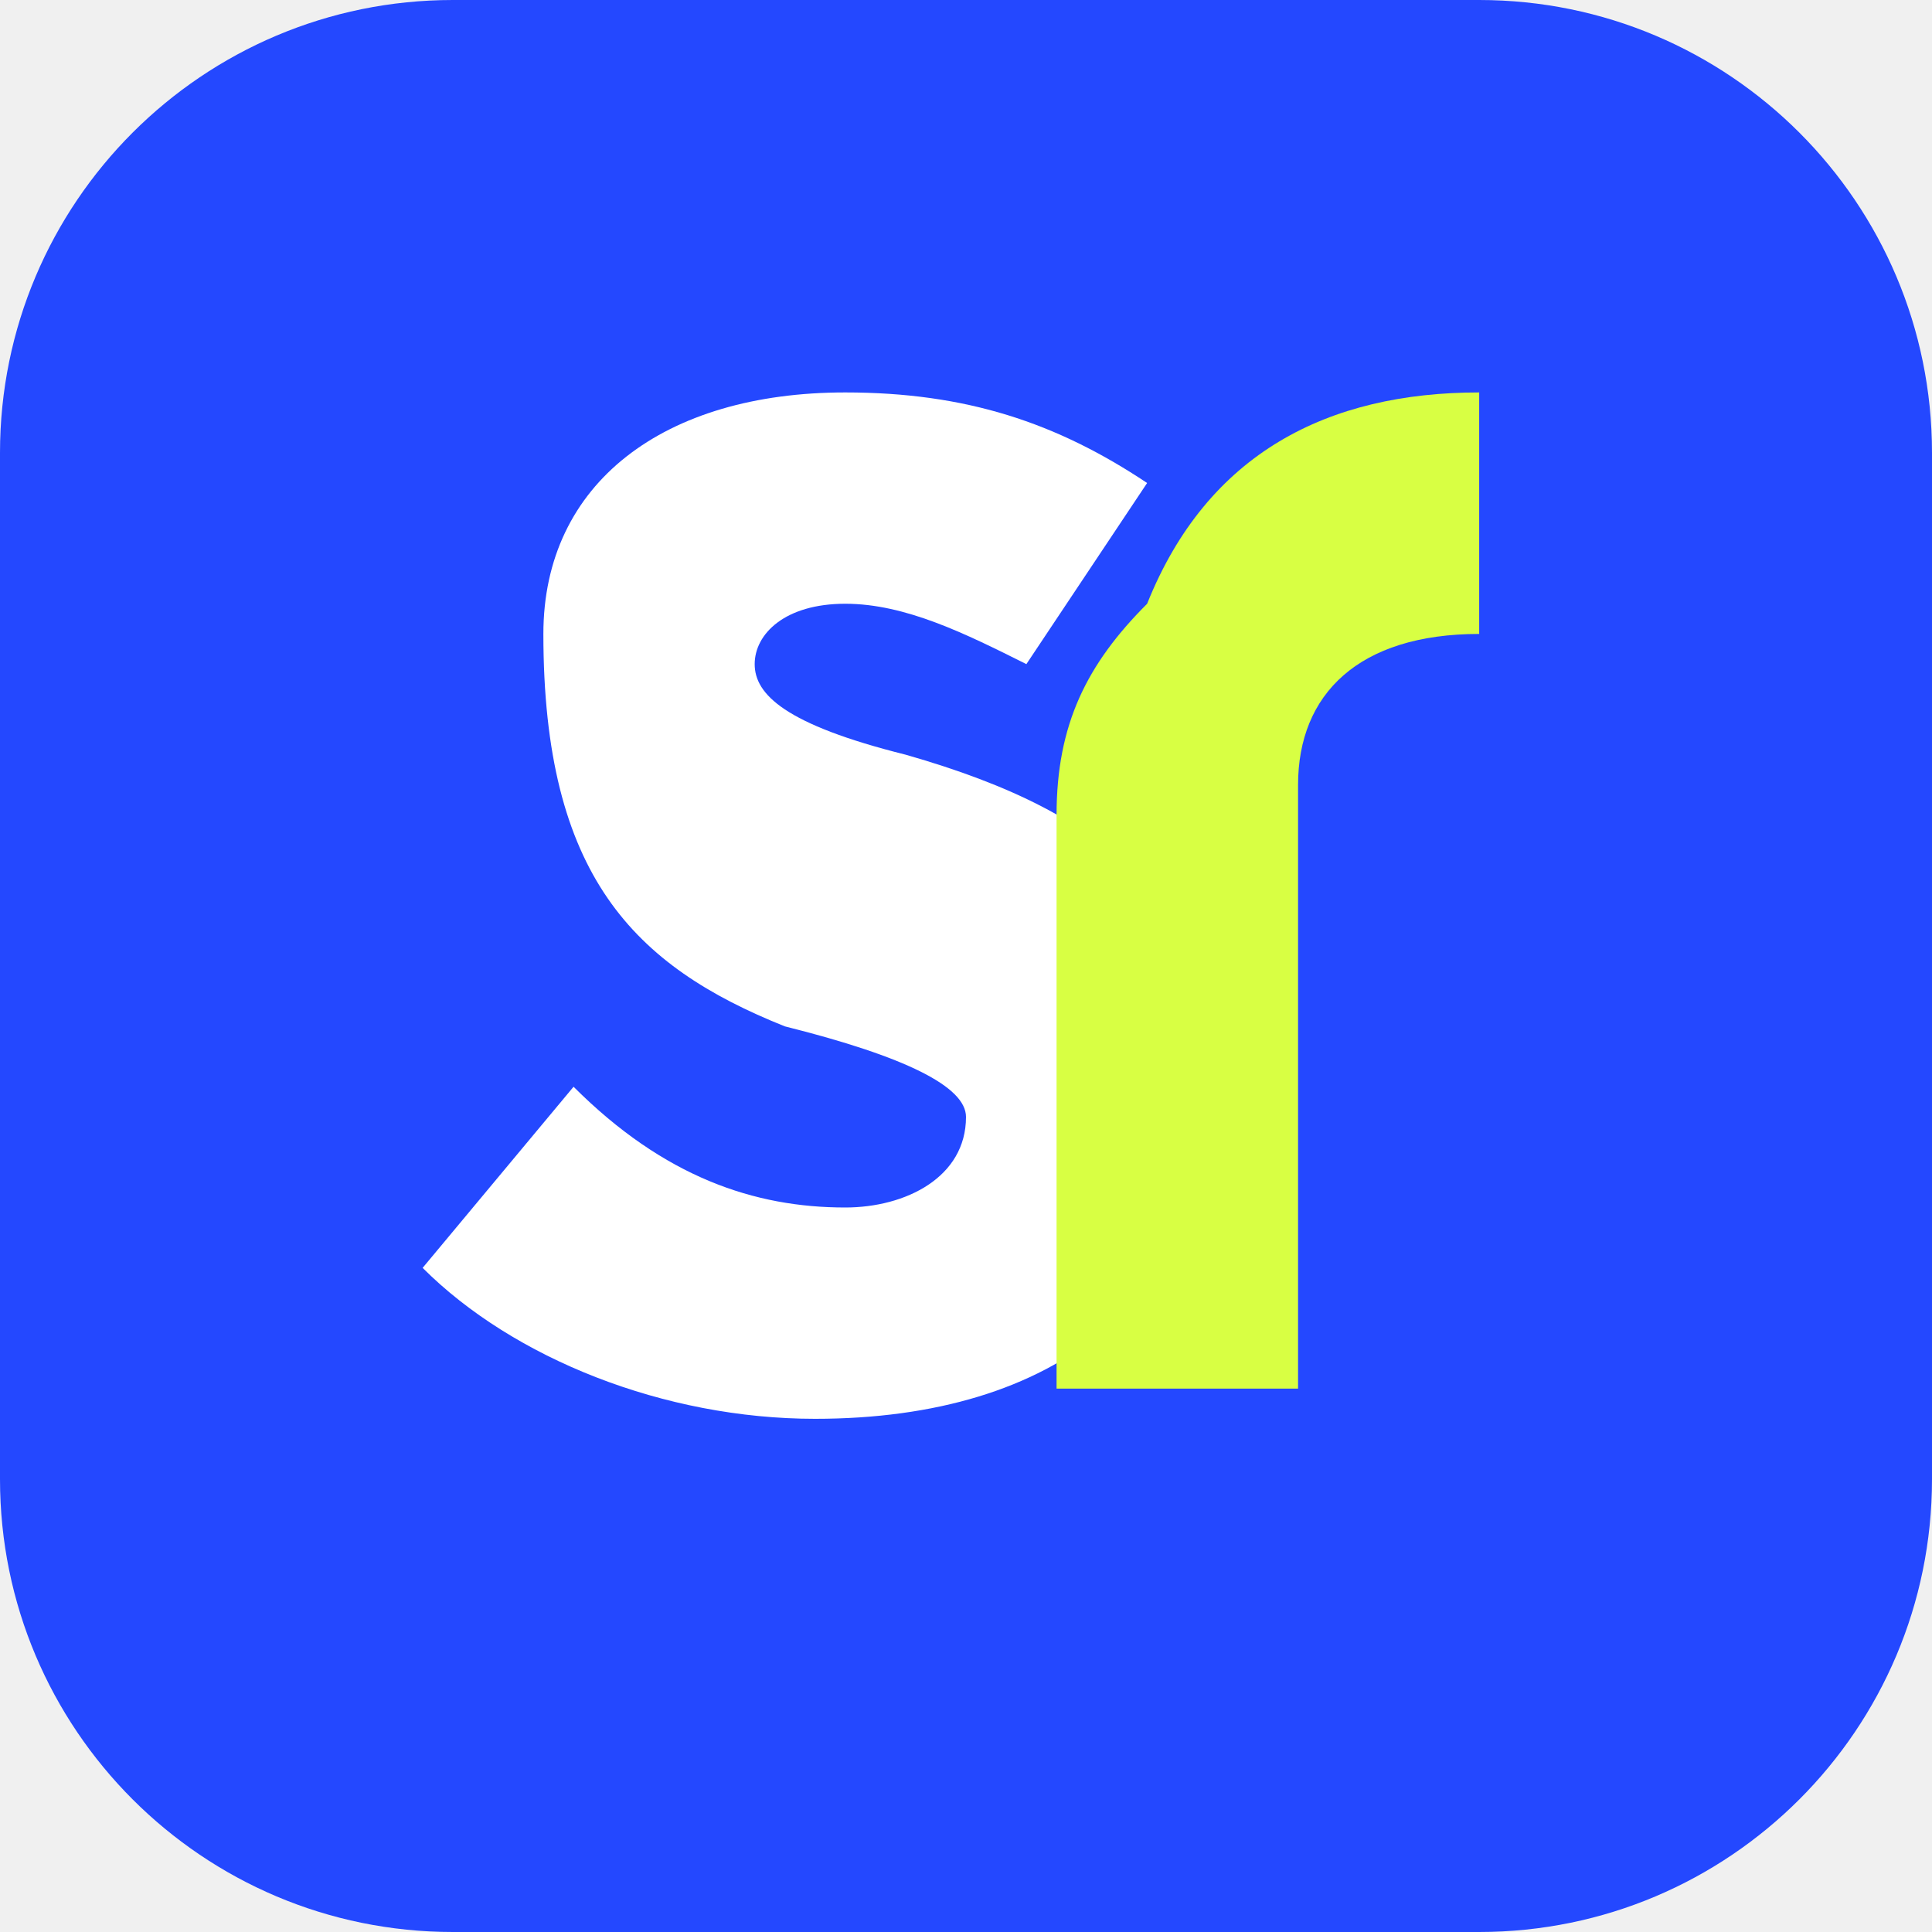
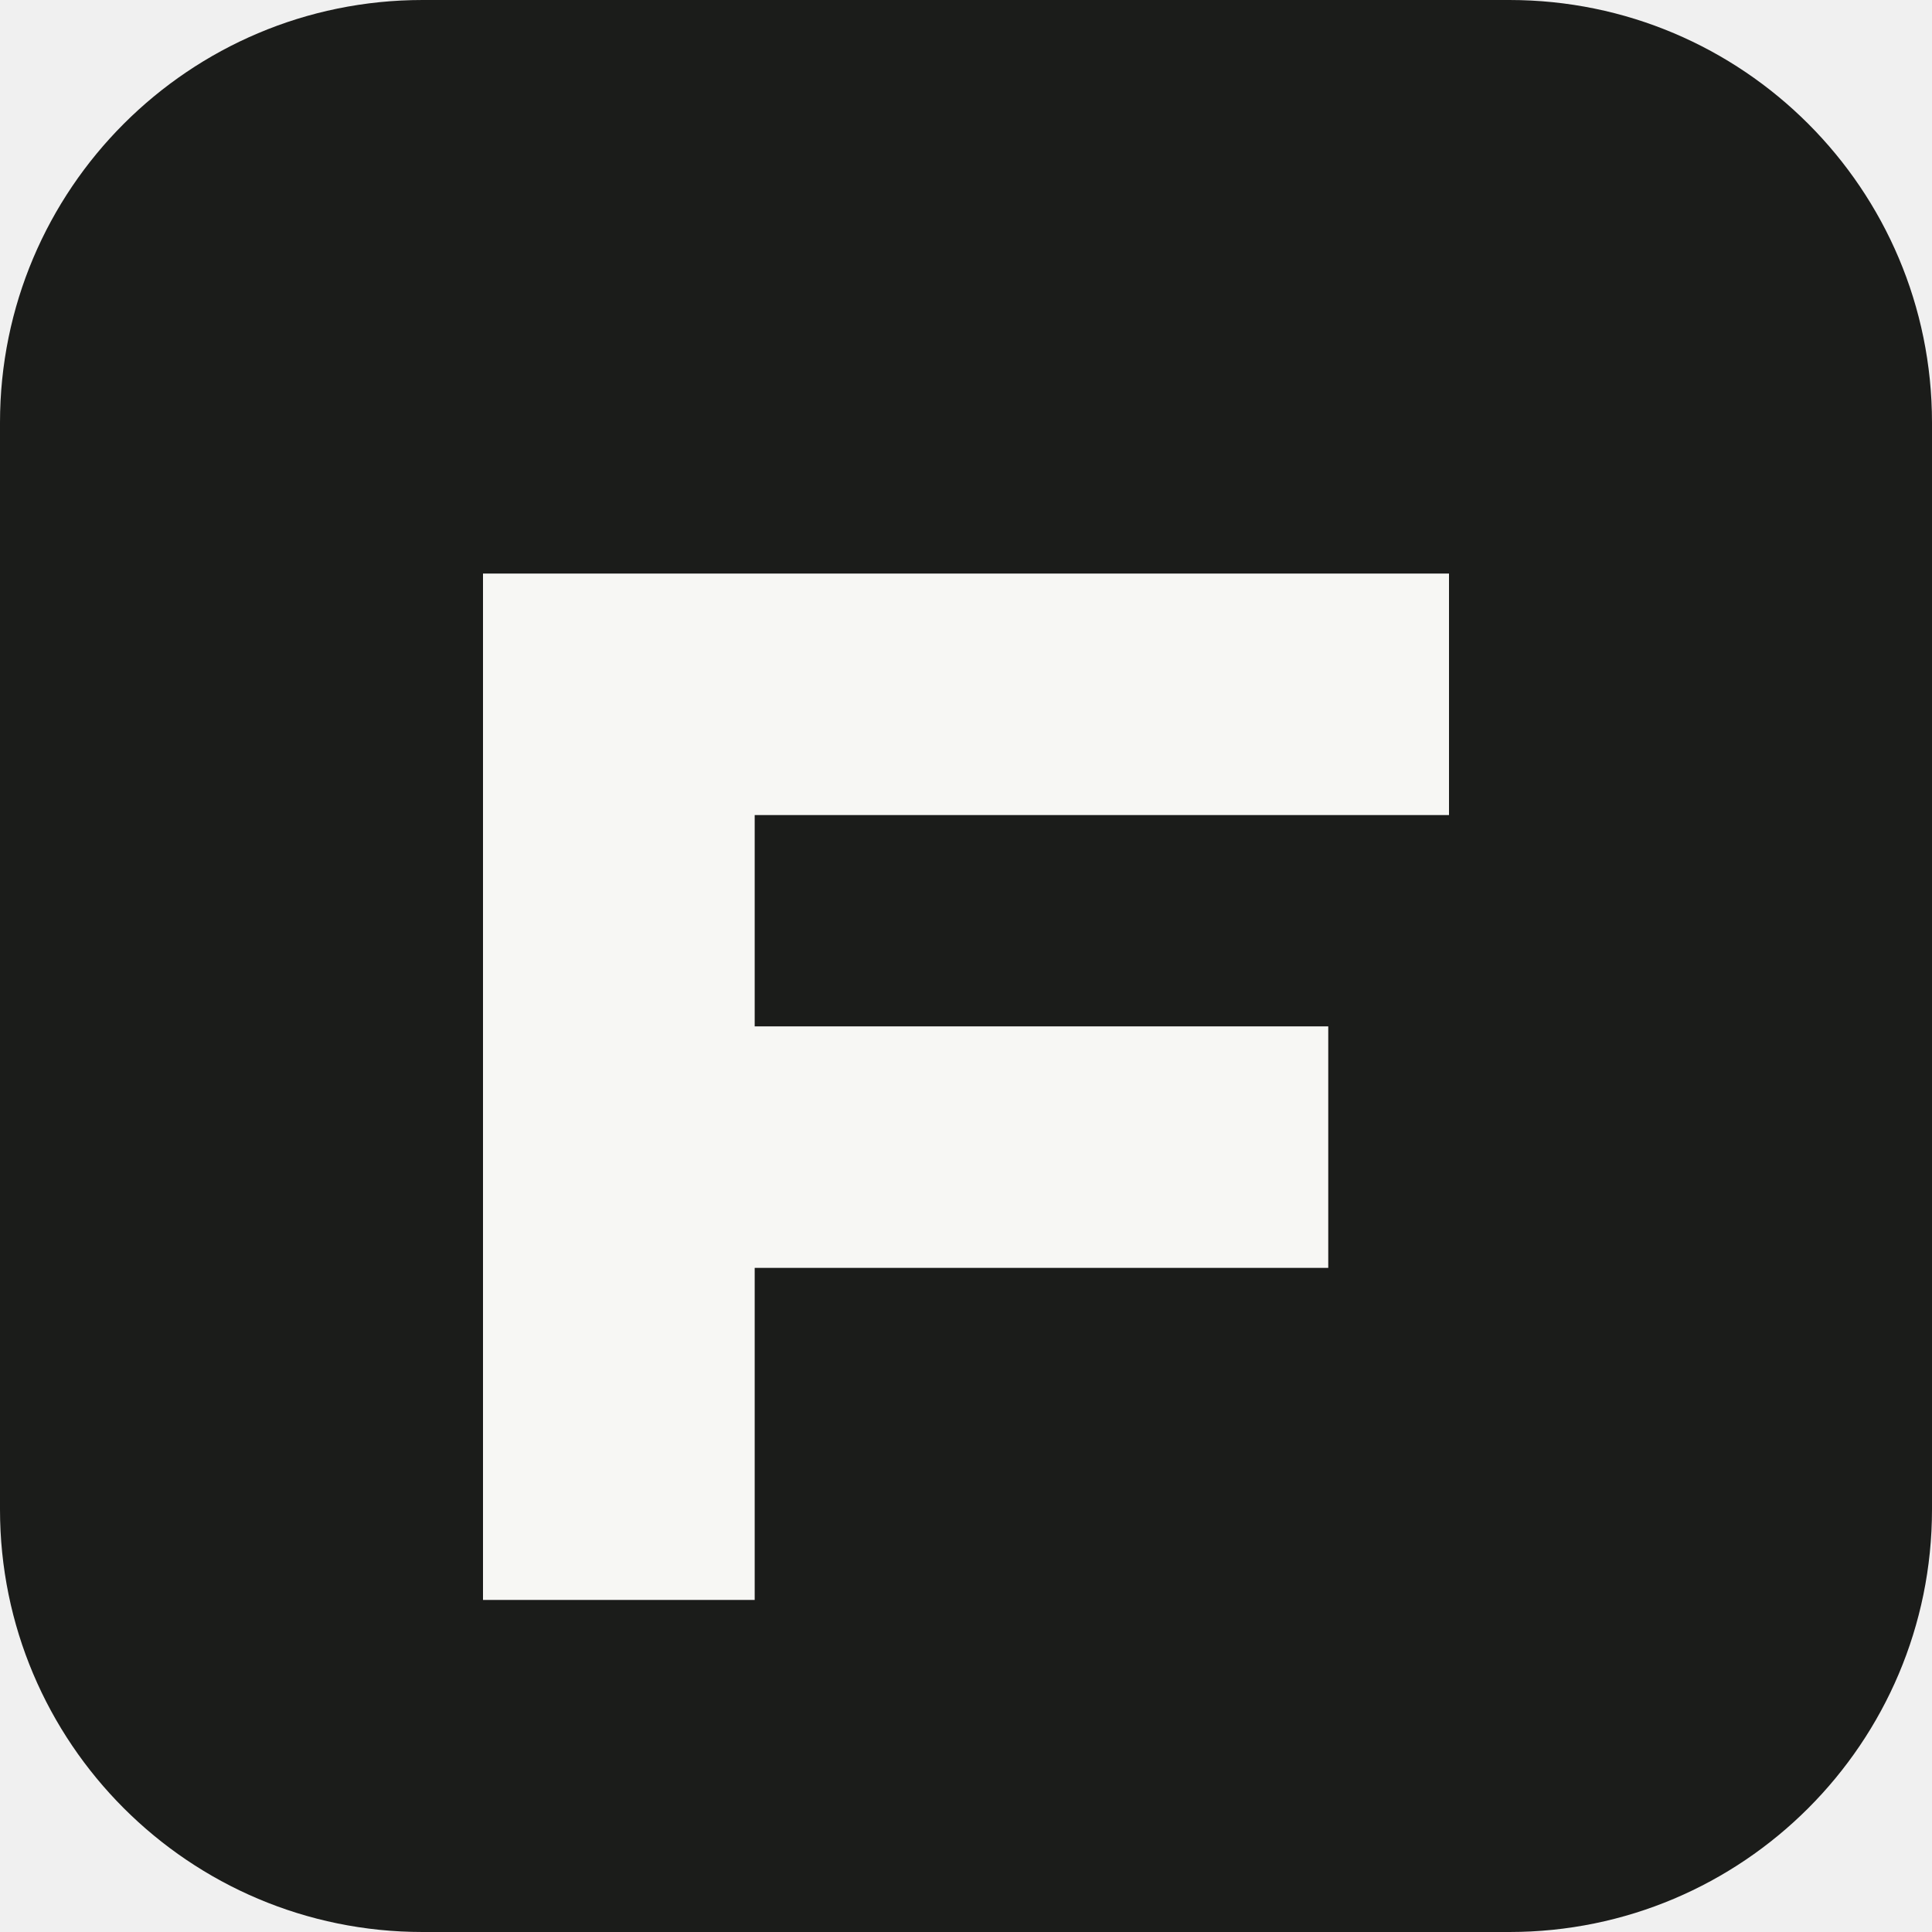
- <svg xmlns="http://www.w3.org/2000/svg" viewBox="0 0 64 64" role="img" aria-label="SS">
-   <rect width="64" height="64" rx="15" fill="#2448ff" />
-   <path d="M18 21c0-5 4-8 10-8 4 0 7 1 10 3l-4 6c-2-1-4-2-6-2-2 0-3 1-3 2 0 1 1 2 5 3 7 2 10 5 10 11 0 7-5 11-13 11-5 0-10-2-13-5l5-6c3 3 6 4 9 4 2 0 4-1 4-3 0-1-2-2-6-3-5-2-8-5-8-13Z" fill="#fff" />
-   <path d="M38 20c2-5 6-7 11-7v8c-4 0-6 2-6 5v20h-8V27c0-3 1-5 3-7Z" fill="#d8ff43" />
+ <svg xmlns="http://www.w3.org/2000/svg" viewBox="0 0 64 64">
+   <rect width="64" height="64" rx="14" fill="#1b1c1a" />
+   <path d="M16 19h32v8H25v7h19v8H25v11h-9V19Z" fill="#f7f7f4" />
</svg>
